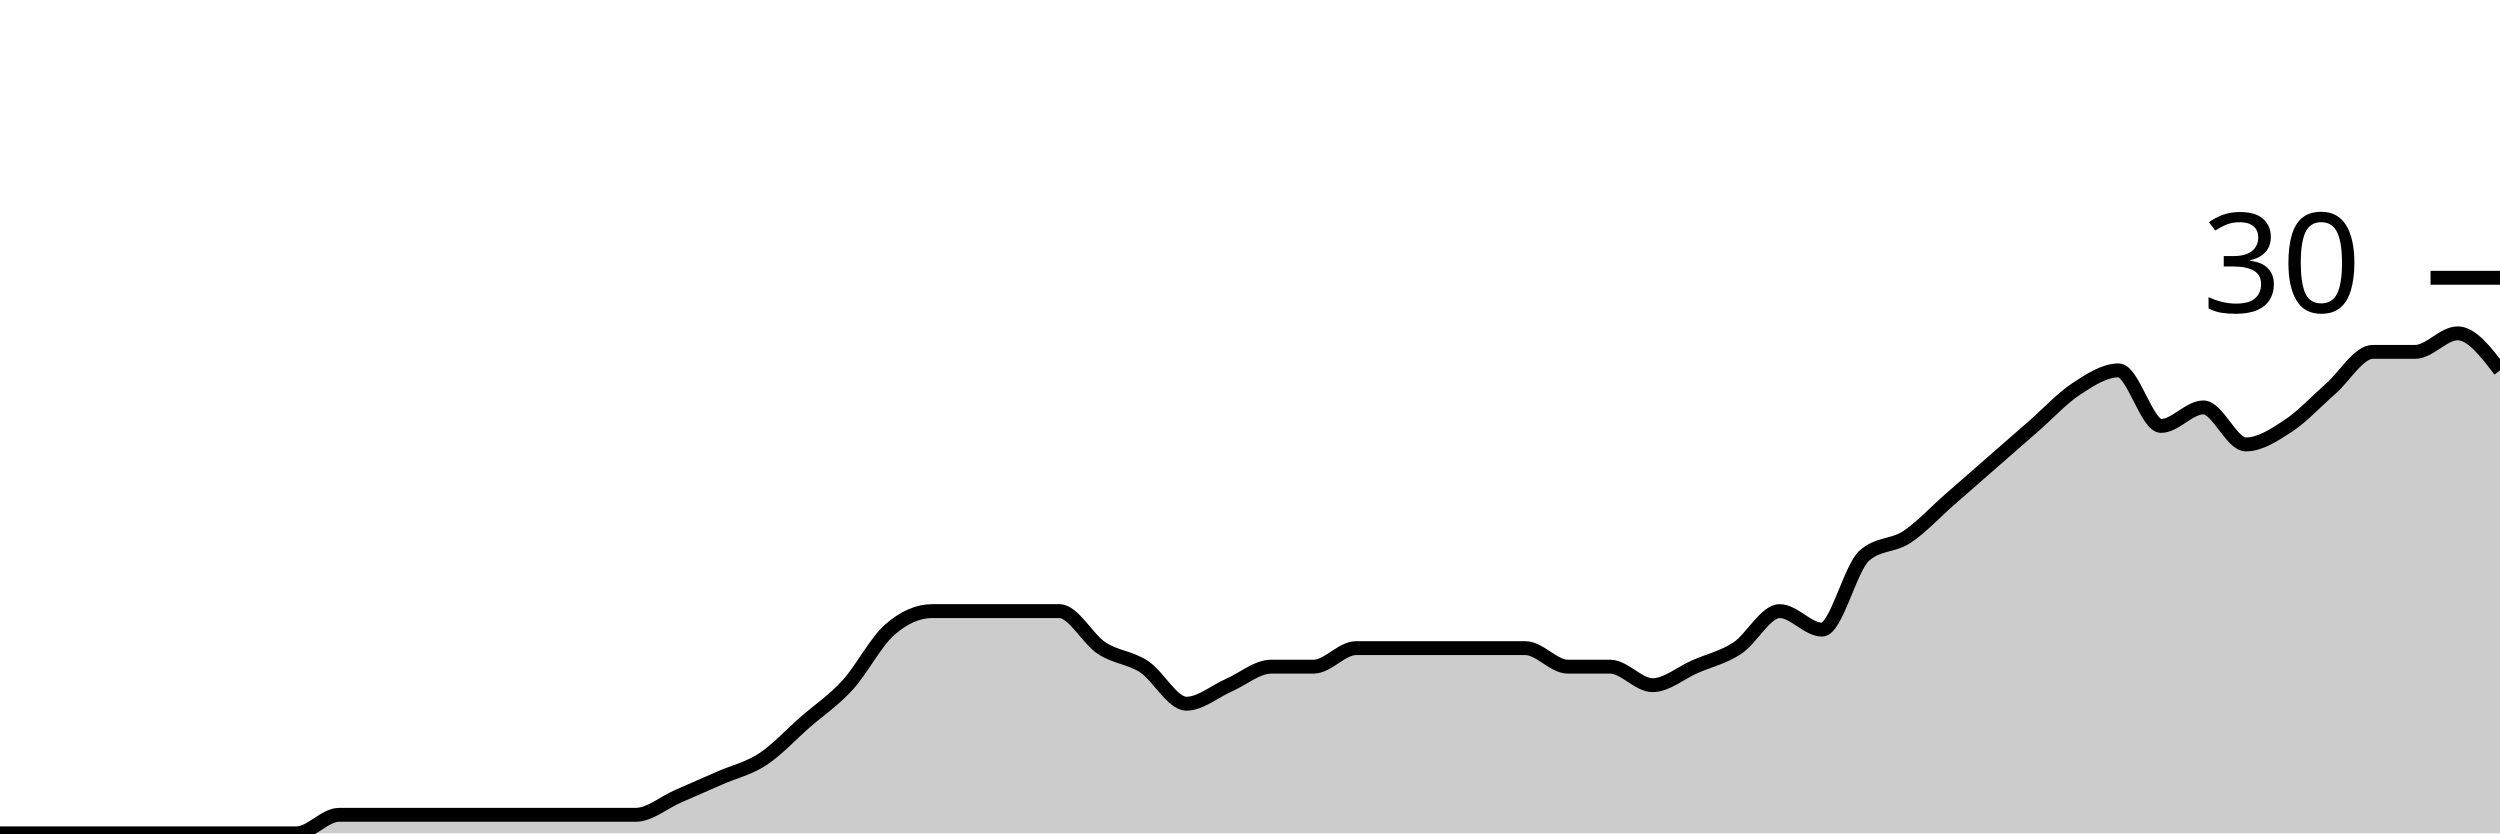
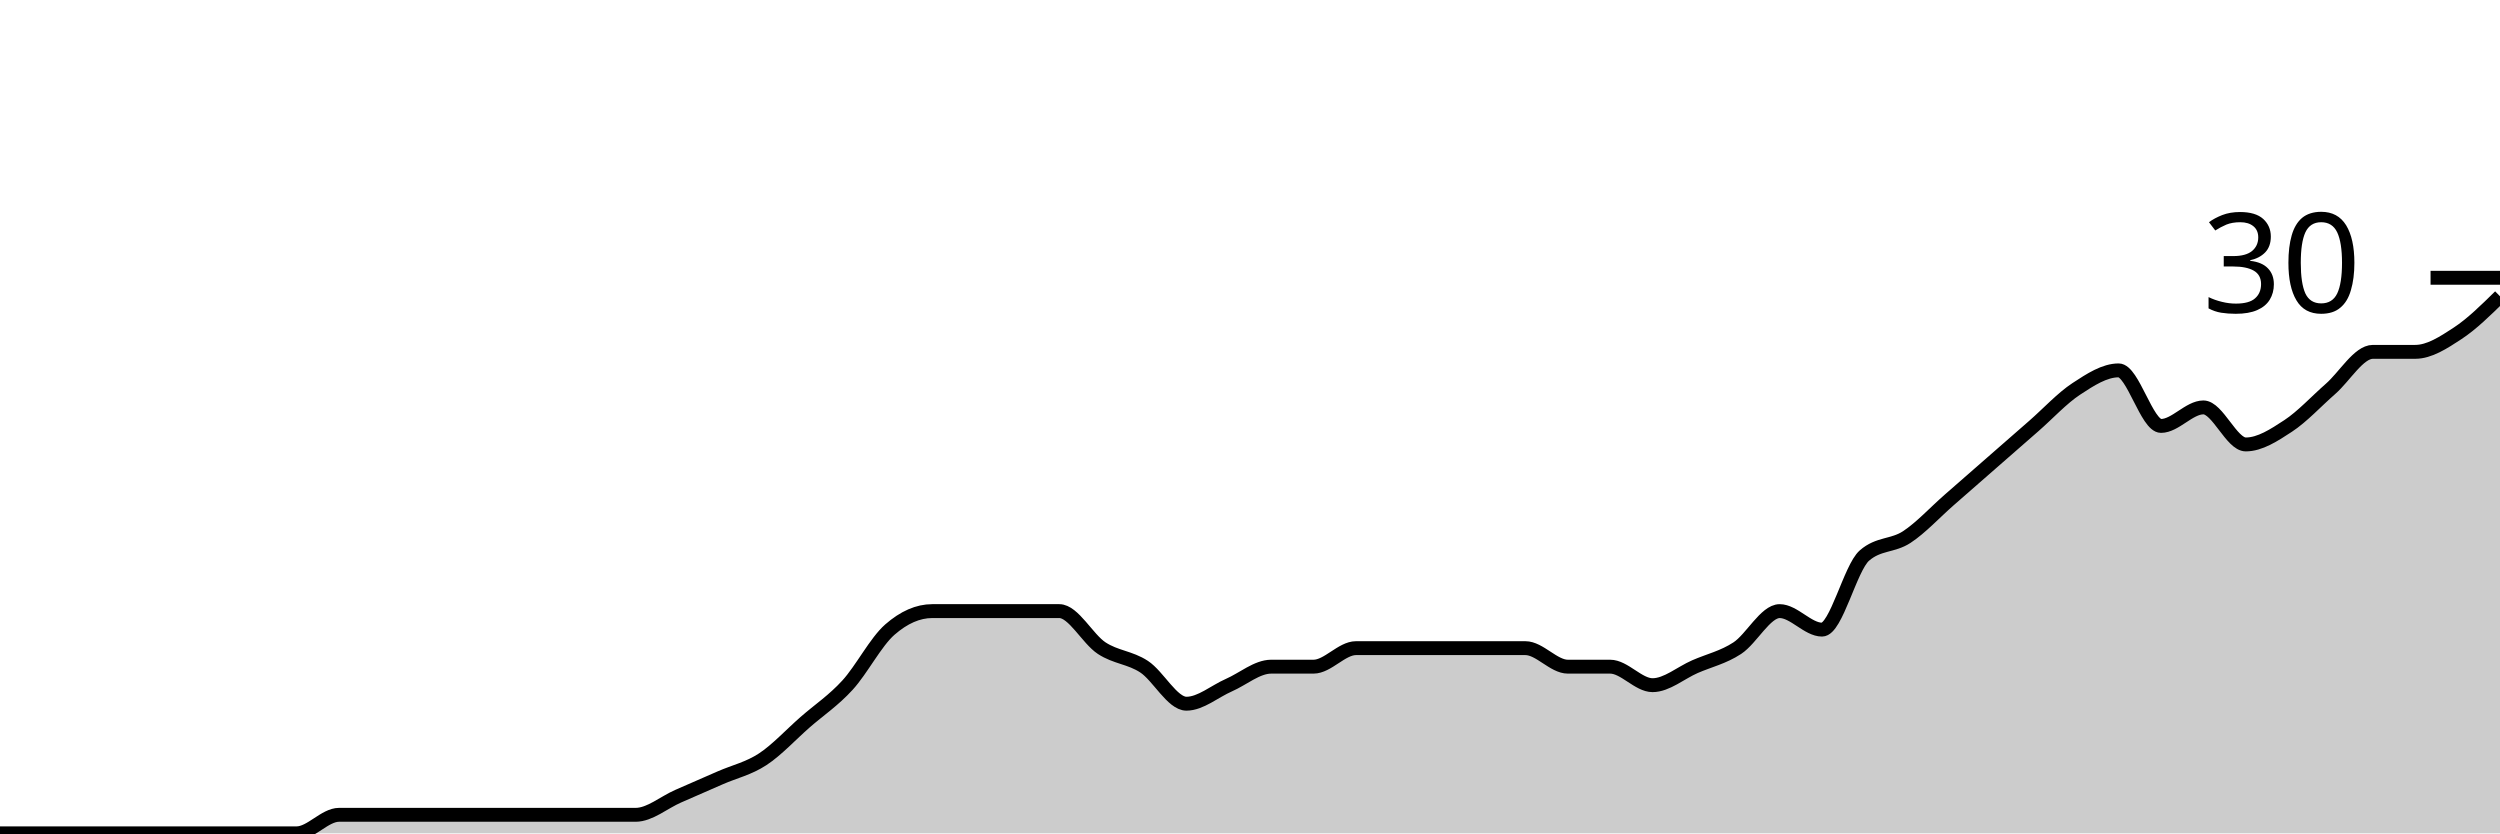
<svg xmlns="http://www.w3.org/2000/svg" viewBox="0 0 180 60">
  <g transform="translate(0,20)">
-     <path class="area" fill="rgba(0, 0, 0, 0.2)" d="M0,40C1.017,40,2.034,40,3.051,40C4.068,40,5.085,40,6.102,40C7.119,40,8.136,40,9.153,40C10.169,40,11.186,40,12.203,40C13.22,40,14.237,40,15.254,40C16.271,40,17.288,40,18.305,40C19.322,40,20.339,40,21.356,40C22.373,40,23.39,38.667,24.407,38.667C25.424,38.667,26.441,38.667,27.458,38.667C28.475,38.667,29.492,38.667,30.508,38.667C31.525,38.667,32.542,38.667,33.559,38.667C34.576,38.667,35.593,38.667,36.61,38.667C37.627,38.667,38.644,38.667,39.661,38.667C40.678,38.667,41.695,38.667,42.712,38.667C43.729,38.667,44.746,38.667,45.763,38.667C46.78,38.667,47.797,37.778,48.814,37.333C49.831,36.889,50.847,36.444,51.864,36C52.881,35.556,53.898,35.333,54.915,34.667C55.932,34,56.949,32.889,57.966,32C58.983,31.111,60,30.444,61.017,29.333C62.034,28.222,63.051,26.222,64.068,25.333C65.085,24.444,66.102,24,67.119,24C68.136,24,69.153,24,70.169,24C71.186,24,72.203,24,73.22,24C74.237,24,75.254,24,76.271,24C77.288,24,78.305,26,79.322,26.667C80.339,27.333,81.356,27.333,82.373,28C83.39,28.667,84.407,30.667,85.424,30.667C86.441,30.667,87.458,29.778,88.475,29.333C89.492,28.889,90.508,28,91.525,28C92.542,28,93.559,28,94.576,28C95.593,28,96.61,26.667,97.627,26.667C98.644,26.667,99.661,26.667,100.678,26.667C101.695,26.667,102.712,26.667,103.729,26.667C104.746,26.667,105.763,26.667,106.78,26.667C107.797,26.667,108.814,26.667,109.831,26.667C110.847,26.667,111.864,28,112.881,28C113.898,28,114.915,28,115.932,28C116.949,28,117.966,29.333,118.983,29.333C120,29.333,121.017,28.444,122.034,28C123.051,27.556,124.068,27.333,125.085,26.667C126.102,26,127.119,24,128.136,24C129.153,24,130.169,25.333,131.186,25.333C132.203,25.333,133.22,20.889,134.237,20C135.254,19.111,136.271,19.333,137.288,18.667C138.305,18,139.322,16.889,140.339,16C141.356,15.111,142.373,14.222,143.39,13.333C144.407,12.444,145.424,11.556,146.441,10.667C147.458,9.778,148.475,8.667,149.492,8C150.508,7.333,151.525,6.667,152.542,6.667C153.559,6.667,154.576,10.667,155.593,10.667C156.61,10.667,157.627,9.333,158.644,9.333C159.661,9.333,160.678,12,161.695,12C162.712,12,163.729,11.333,164.746,10.667C165.763,10,166.78,8.889,167.797,8C168.814,7.111,169.831,5.333,170.847,5.333C171.864,5.333,172.881,5.333,173.898,5.333C174.915,5.333,175.932,4,176.949,4C177.966,4,178.983,5.333,180,6.667L180,40C178.983,40,177.966,40,176.949,40C175.932,40,174.915,40,173.898,40C172.881,40,171.864,40,170.847,40C169.831,40,168.814,40,167.797,40C166.78,40,165.763,40,164.746,40C163.729,40,162.712,40,161.695,40C160.678,40,159.661,40,158.644,40C157.627,40,156.61,40,155.593,40C154.576,40,153.559,40,152.542,40C151.525,40,150.508,40,149.492,40C148.475,40,147.458,40,146.441,40C145.424,40,144.407,40,143.39,40C142.373,40,141.356,40,140.339,40C139.322,40,138.305,40,137.288,40C136.271,40,135.254,40,134.237,40C133.22,40,132.203,40,131.186,40C130.169,40,129.153,40,128.136,40C127.119,40,126.102,40,125.085,40C124.068,40,123.051,40,122.034,40C121.017,40,120,40,118.983,40C117.966,40,116.949,40,115.932,40C114.915,40,113.898,40,112.881,40C111.864,40,110.847,40,109.831,40C108.814,40,107.797,40,106.78,40C105.763,40,104.746,40,103.729,40C102.712,40,101.695,40,100.678,40C99.661,40,98.644,40,97.627,40C96.61,40,95.593,40,94.576,40C93.559,40,92.542,40,91.525,40C90.508,40,89.492,40,88.475,40C87.458,40,86.441,40,85.424,40C84.407,40,83.39,40,82.373,40C81.356,40,80.339,40,79.322,40C78.305,40,77.288,40,76.271,40C75.254,40,74.237,40,73.22,40C72.203,40,71.186,40,70.169,40C69.153,40,68.136,40,67.119,40C66.102,40,65.085,40,64.068,40C63.051,40,62.034,40,61.017,40C60,40,58.983,40,57.966,40C56.949,40,55.932,40,54.915,40C53.898,40,52.881,40,51.864,40C50.847,40,49.831,40,48.814,40C47.797,40,46.78,40,45.763,40C44.746,40,43.729,40,42.712,40C41.695,40,40.678,40,39.661,40C38.644,40,37.627,40,36.61,40C35.593,40,34.576,40,33.559,40C32.542,40,31.525,40,30.508,40C29.492,40,28.475,40,27.458,40C26.441,40,25.424,40,24.407,40C23.39,40,22.373,40,21.356,40C20.339,40,19.322,40,18.305,40C17.288,40,16.271,40,15.254,40C14.237,40,13.22,40,12.203,40C11.186,40,10.169,40,9.153,40C8.136,40,7.119,40,6.102,40C5.085,40,4.068,40,3.051,40C2.034,40,1.017,40,0,40Z" />
-     <path class="line" stroke="black" fill="none" d="M0,40C1.017,40,2.034,40,3.051,40C4.068,40,5.085,40,6.102,40C7.119,40,8.136,40,9.153,40C10.169,40,11.186,40,12.203,40C13.22,40,14.237,40,15.254,40C16.271,40,17.288,40,18.305,40C19.322,40,20.339,40,21.356,40C22.373,40,23.39,38.667,24.407,38.667C25.424,38.667,26.441,38.667,27.458,38.667C28.475,38.667,29.492,38.667,30.508,38.667C31.525,38.667,32.542,38.667,33.559,38.667C34.576,38.667,35.593,38.667,36.61,38.667C37.627,38.667,38.644,38.667,39.661,38.667C40.678,38.667,41.695,38.667,42.712,38.667C43.729,38.667,44.746,38.667,45.763,38.667C46.78,38.667,47.797,37.778,48.814,37.333C49.831,36.889,50.847,36.444,51.864,36C52.881,35.556,53.898,35.333,54.915,34.667C55.932,34,56.949,32.889,57.966,32C58.983,31.111,60,30.444,61.017,29.333C62.034,28.222,63.051,26.222,64.068,25.333C65.085,24.444,66.102,24,67.119,24C68.136,24,69.153,24,70.169,24C71.186,24,72.203,24,73.22,24C74.237,24,75.254,24,76.271,24C77.288,24,78.305,26,79.322,26.667C80.339,27.333,81.356,27.333,82.373,28C83.39,28.667,84.407,30.667,85.424,30.667C86.441,30.667,87.458,29.778,88.475,29.333C89.492,28.889,90.508,28,91.525,28C92.542,28,93.559,28,94.576,28C95.593,28,96.61,26.667,97.627,26.667C98.644,26.667,99.661,26.667,100.678,26.667C101.695,26.667,102.712,26.667,103.729,26.667C104.746,26.667,105.763,26.667,106.78,26.667C107.797,26.667,108.814,26.667,109.831,26.667C110.847,26.667,111.864,28,112.881,28C113.898,28,114.915,28,115.932,28C116.949,28,117.966,29.333,118.983,29.333C120,29.333,121.017,28.444,122.034,28C123.051,27.556,124.068,27.333,125.085,26.667C126.102,26,127.119,24,128.136,24C129.153,24,130.169,25.333,131.186,25.333C132.203,25.333,133.22,20.889,134.237,20C135.254,19.111,136.271,19.333,137.288,18.667C138.305,18,139.322,16.889,140.339,16C141.356,15.111,142.373,14.222,143.39,13.333C144.407,12.444,145.424,11.556,146.441,10.667C147.458,9.778,148.475,8.667,149.492,8C150.508,7.333,151.525,6.667,152.542,6.667C153.559,6.667,154.576,10.667,155.593,10.667C156.61,10.667,157.627,9.333,158.644,9.333C159.661,9.333,160.678,12,161.695,12C162.712,12,163.729,11.333,164.746,10.667C165.763,10,166.78,8.889,167.797,8C168.814,7.111,169.831,5.333,170.847,5.333C171.864,5.333,172.881,5.333,173.898,5.333C174.915,5.333,175.932,4,176.949,4C177.966,4,178.983,5.333,180,6.667" />
+     <path class="area" fill="rgba(0, 0, 0, 0.2)" d="M0,40C1.017,40,2.034,40,3.051,40C4.068,40,5.085,40,6.102,40C7.119,40,8.136,40,9.153,40C10.169,40,11.186,40,12.203,40C13.22,40,14.237,40,15.254,40C16.271,40,17.288,40,18.305,40C19.322,40,20.339,40,21.356,40C22.373,40,23.39,38.667,24.407,38.667C25.424,38.667,26.441,38.667,27.458,38.667C28.475,38.667,29.492,38.667,30.508,38.667C31.525,38.667,32.542,38.667,33.559,38.667C34.576,38.667,35.593,38.667,36.61,38.667C37.627,38.667,38.644,38.667,39.661,38.667C40.678,38.667,41.695,38.667,42.712,38.667C43.729,38.667,44.746,38.667,45.763,38.667C46.78,38.667,47.797,37.778,48.814,37.333C49.831,36.889,50.847,36.444,51.864,36C52.881,35.556,53.898,35.333,54.915,34.667C55.932,34,56.949,32.889,57.966,32C58.983,31.111,60,30.444,61.017,29.333C62.034,28.222,63.051,26.222,64.068,25.333C65.085,24.444,66.102,24,67.119,24C68.136,24,69.153,24,70.169,24C71.186,24,72.203,24,73.22,24C74.237,24,75.254,24,76.271,24C77.288,24,78.305,26,79.322,26.667C80.339,27.333,81.356,27.333,82.373,28C83.39,28.667,84.407,30.667,85.424,30.667C86.441,30.667,87.458,29.778,88.475,29.333C89.492,28.889,90.508,28,91.525,28C92.542,28,93.559,28,94.576,28C95.593,28,96.61,26.667,97.627,26.667C98.644,26.667,99.661,26.667,100.678,26.667C101.695,26.667,102.712,26.667,103.729,26.667C104.746,26.667,105.763,26.667,106.78,26.667C107.797,26.667,108.814,26.667,109.831,26.667C110.847,26.667,111.864,28,112.881,28C113.898,28,114.915,28,115.932,28C116.949,28,117.966,29.333,118.983,29.333C120,29.333,121.017,28.444,122.034,28C123.051,27.556,124.068,27.333,125.085,26.667C126.102,26,127.119,24,128.136,24C129.153,24,130.169,25.333,131.186,25.333C132.203,25.333,133.22,20.889,134.237,20C135.254,19.111,136.271,19.333,137.288,18.667C138.305,18,139.322,16.889,140.339,16C141.356,15.111,142.373,14.222,143.39,13.333C144.407,12.444,145.424,11.556,146.441,10.667C147.458,9.778,148.475,8.667,149.492,8C150.508,7.333,151.525,6.667,152.542,6.667C153.559,6.667,154.576,10.667,155.593,10.667C156.61,10.667,157.627,9.333,158.644,9.333C159.661,9.333,160.678,12,161.695,12C162.712,12,163.729,11.333,164.746,10.667C165.763,10,166.78,8.889,167.797,8C168.814,7.111,169.831,5.333,170.847,5.333C171.864,5.333,172.881,5.333,173.898,5.333C174.915,5.333,175.932,4.667,176.949,4C177.966,3.333,178.983,2.333,180,1.333L180,40C178.983,40,177.966,40,176.949,40C175.932,40,174.915,40,173.898,40C172.881,40,171.864,40,170.847,40C169.831,40,168.814,40,167.797,40C166.78,40,165.763,40,164.746,40C163.729,40,162.712,40,161.695,40C160.678,40,159.661,40,158.644,40C157.627,40,156.61,40,155.593,40C154.576,40,153.559,40,152.542,40C151.525,40,150.508,40,149.492,40C148.475,40,147.458,40,146.441,40C145.424,40,144.407,40,143.39,40C142.373,40,141.356,40,140.339,40C139.322,40,138.305,40,137.288,40C136.271,40,135.254,40,134.237,40C133.22,40,132.203,40,131.186,40C130.169,40,129.153,40,128.136,40C127.119,40,126.102,40,125.085,40C124.068,40,123.051,40,122.034,40C121.017,40,120,40,118.983,40C117.966,40,116.949,40,115.932,40C114.915,40,113.898,40,112.881,40C111.864,40,110.847,40,109.831,40C108.814,40,107.797,40,106.78,40C105.763,40,104.746,40,103.729,40C102.712,40,101.695,40,100.678,40C99.661,40,98.644,40,97.627,40C96.61,40,95.593,40,94.576,40C93.559,40,92.542,40,91.525,40C90.508,40,89.492,40,88.475,40C87.458,40,86.441,40,85.424,40C84.407,40,83.39,40,82.373,40C81.356,40,80.339,40,79.322,40C78.305,40,77.288,40,76.271,40C75.254,40,74.237,40,73.22,40C72.203,40,71.186,40,70.169,40C69.153,40,68.136,40,67.119,40C66.102,40,65.085,40,64.068,40C63.051,40,62.034,40,61.017,40C60,40,58.983,40,57.966,40C56.949,40,55.932,40,54.915,40C53.898,40,52.881,40,51.864,40C50.847,40,49.831,40,48.814,40C47.797,40,46.78,40,45.763,40C44.746,40,43.729,40,42.712,40C41.695,40,40.678,40,39.661,40C38.644,40,37.627,40,36.61,40C35.593,40,34.576,40,33.559,40C32.542,40,31.525,40,30.508,40C29.492,40,28.475,40,27.458,40C26.441,40,25.424,40,24.407,40C23.39,40,22.373,40,21.356,40C20.339,40,19.322,40,18.305,40C17.288,40,16.271,40,15.254,40C14.237,40,13.22,40,12.203,40C11.186,40,10.169,40,9.153,40C8.136,40,7.119,40,6.102,40C5.085,40,4.068,40,3.051,40C2.034,40,1.017,40,0,40Z" />
+     <path class="line" stroke="black" fill="none" d="M0,40C1.017,40,2.034,40,3.051,40C4.068,40,5.085,40,6.102,40C7.119,40,8.136,40,9.153,40C10.169,40,11.186,40,12.203,40C13.22,40,14.237,40,15.254,40C16.271,40,17.288,40,18.305,40C19.322,40,20.339,40,21.356,40C22.373,40,23.39,38.667,24.407,38.667C25.424,38.667,26.441,38.667,27.458,38.667C28.475,38.667,29.492,38.667,30.508,38.667C31.525,38.667,32.542,38.667,33.559,38.667C34.576,38.667,35.593,38.667,36.61,38.667C37.627,38.667,38.644,38.667,39.661,38.667C40.678,38.667,41.695,38.667,42.712,38.667C43.729,38.667,44.746,38.667,45.763,38.667C46.78,38.667,47.797,37.778,48.814,37.333C49.831,36.889,50.847,36.444,51.864,36C52.881,35.556,53.898,35.333,54.915,34.667C55.932,34,56.949,32.889,57.966,32C58.983,31.111,60,30.444,61.017,29.333C62.034,28.222,63.051,26.222,64.068,25.333C65.085,24.444,66.102,24,67.119,24C68.136,24,69.153,24,70.169,24C71.186,24,72.203,24,73.22,24C74.237,24,75.254,24,76.271,24C77.288,24,78.305,26,79.322,26.667C80.339,27.333,81.356,27.333,82.373,28C83.39,28.667,84.407,30.667,85.424,30.667C86.441,30.667,87.458,29.778,88.475,29.333C89.492,28.889,90.508,28,91.525,28C92.542,28,93.559,28,94.576,28C95.593,28,96.61,26.667,97.627,26.667C98.644,26.667,99.661,26.667,100.678,26.667C101.695,26.667,102.712,26.667,103.729,26.667C104.746,26.667,105.763,26.667,106.78,26.667C107.797,26.667,108.814,26.667,109.831,26.667C110.847,26.667,111.864,28,112.881,28C113.898,28,114.915,28,115.932,28C116.949,28,117.966,29.333,118.983,29.333C120,29.333,121.017,28.444,122.034,28C123.051,27.556,124.068,27.333,125.085,26.667C126.102,26,127.119,24,128.136,24C129.153,24,130.169,25.333,131.186,25.333C132.203,25.333,133.22,20.889,134.237,20C135.254,19.111,136.271,19.333,137.288,18.667C138.305,18,139.322,16.889,140.339,16C141.356,15.111,142.373,14.222,143.39,13.333C144.407,12.444,145.424,11.556,146.441,10.667C147.458,9.778,148.475,8.667,149.492,8C150.508,7.333,151.525,6.667,152.542,6.667C153.559,6.667,154.576,10.667,155.593,10.667C156.61,10.667,157.627,9.333,158.644,9.333C159.661,9.333,160.678,12,161.695,12C162.712,12,163.729,11.333,164.746,10.667C165.763,10,166.78,8.889,167.797,8C168.814,7.111,169.831,5.333,170.847,5.333C171.864,5.333,172.881,5.333,173.898,5.333C174.915,5.333,175.932,4.667,176.949,4C177.966,3.333,178.983,2.333,180,1.333" />
    <path class="axis-ceiling" stroke-width="1" stroke="black" fill="none" d="M175,0L180,0" />
    <text class="axis-ceiling-label" font-family="sans-serif" text-anchor="end" font-size="10px" x="170" y="2.5">30</text>
  </g>
</svg>
